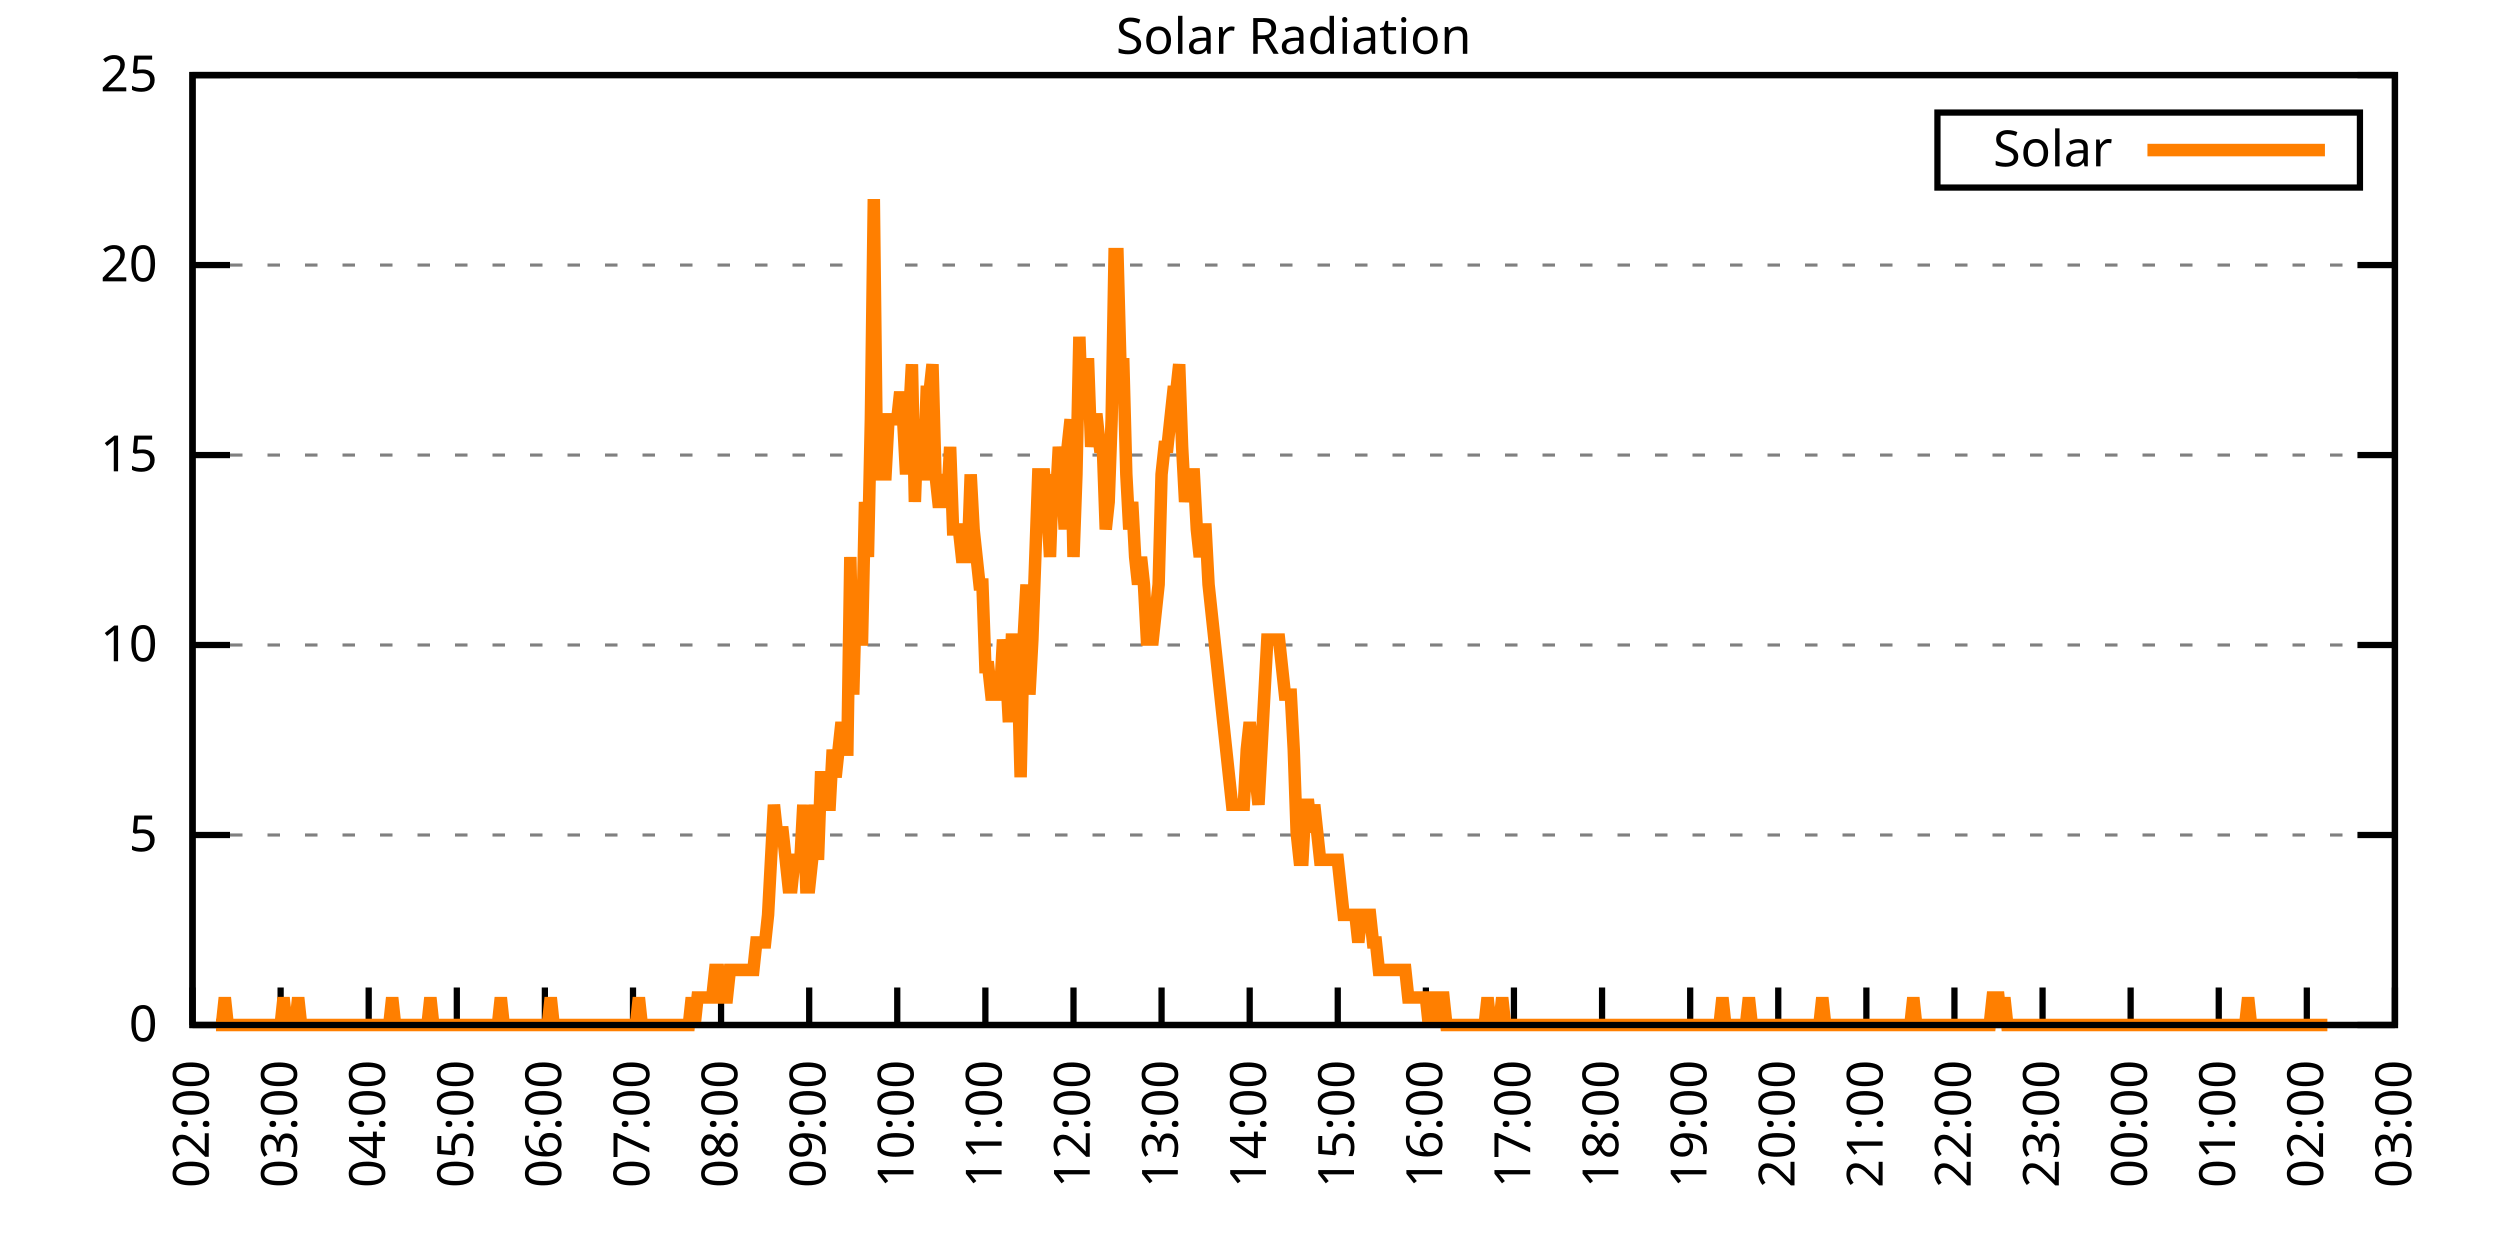
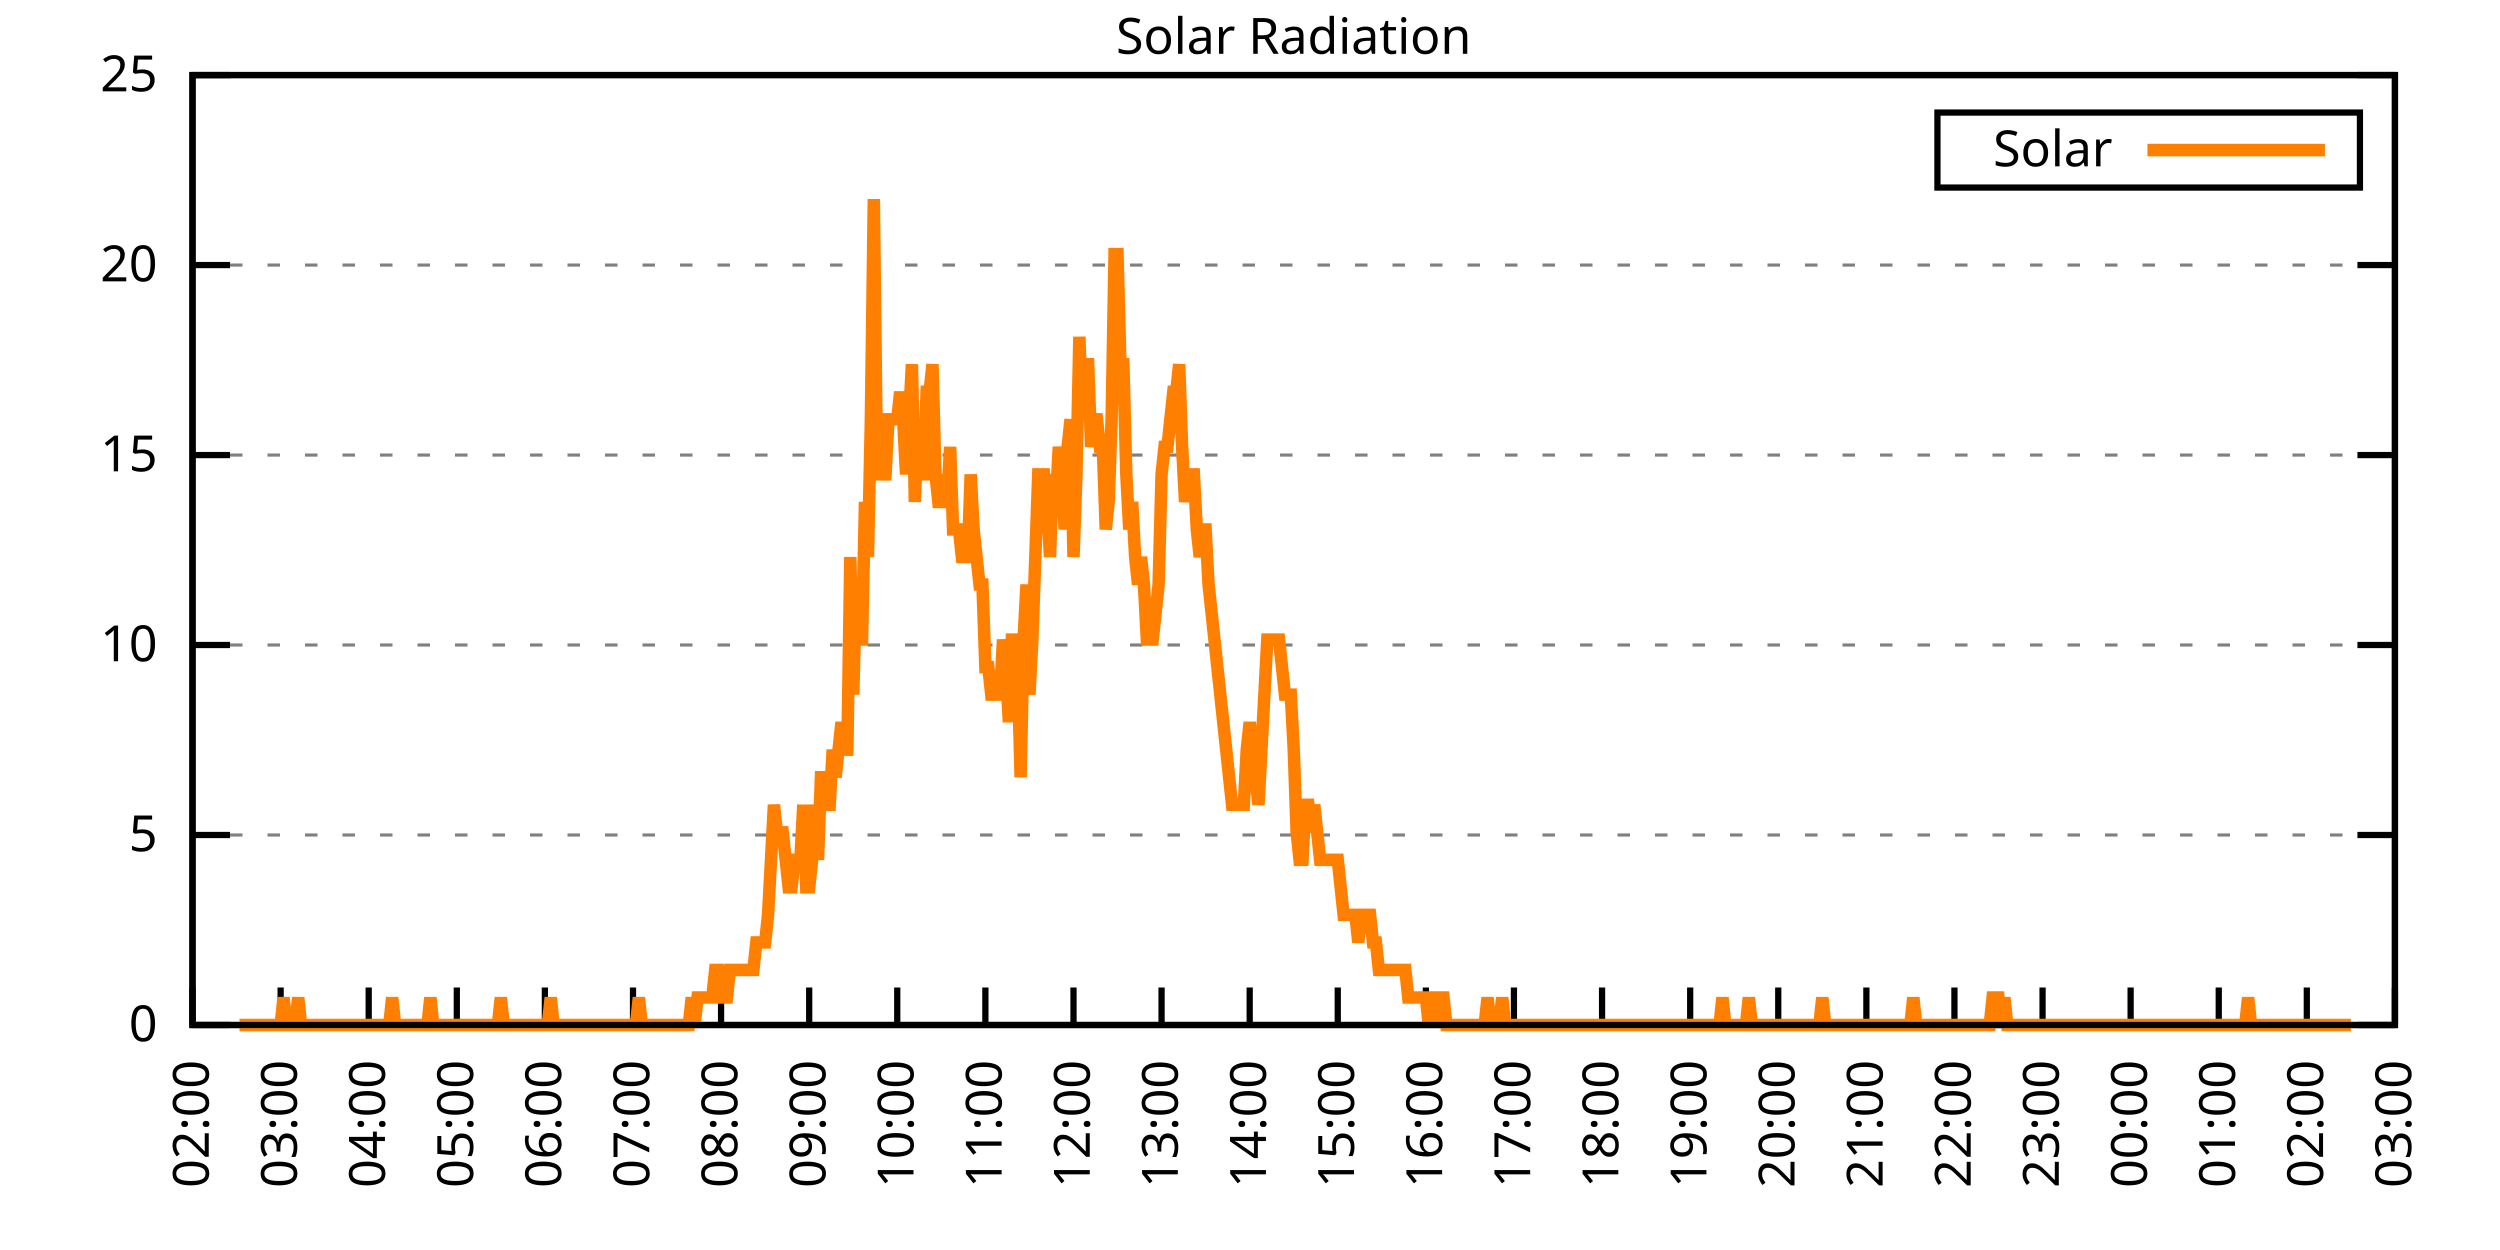
<svg xmlns="http://www.w3.org/2000/svg" xmlns:xlink="http://www.w3.org/1999/xlink" width="400" height="200" viewBox="0 0 400 200">
  <g id="gnuplot_canvas">
    <rect x="0" y="0" width="400" height="200" fill="none" />
    <defs>
      <circle id="gpDot" r="0.5" stroke-width="0.5" stroke="currentColor" />
      <path id="gpPt0" stroke-width="0.333" stroke="currentColor" d="M-1,0 h2 M0,-1 v2" />
      <path id="gpPt1" stroke-width="0.333" stroke="currentColor" d="M-1,-1 L1,1 M1,-1 L-1,1" />
      <path id="gpPt2" stroke-width="0.333" stroke="currentColor" d="M-1,0 L1,0 M0,-1 L0,1 M-1,-1 L1,1 M-1,1 L1,-1" />
      <rect id="gpPt3" stroke-width="0.333" stroke="currentColor" x="-1" y="-1" width="2" height="2" />
      <rect id="gpPt4" stroke-width="0.333" stroke="currentColor" fill="currentColor" x="-1" y="-1" width="2" height="2" />
      <circle id="gpPt5" stroke-width="0.333" stroke="currentColor" cx="0" cy="0" r="1" />
      <use xlink:href="#gpPt5" id="gpPt6" fill="currentColor" stroke="none" />
      <path id="gpPt7" stroke-width="0.333" stroke="currentColor" d="M0,-1.33 L-1.33,0.67 L1.33,0.67 z" />
      <use xlink:href="#gpPt7" id="gpPt8" fill="currentColor" stroke="none" />
      <use xlink:href="#gpPt7" id="gpPt9" stroke="currentColor" transform="rotate(180)" />
      <use xlink:href="#gpPt9" id="gpPt10" fill="currentColor" stroke="none" />
      <use xlink:href="#gpPt3" id="gpPt11" stroke="currentColor" transform="rotate(45)" />
      <use xlink:href="#gpPt11" id="gpPt12" fill="currentColor" stroke="none" />
      <path id="gpPt13" stroke-width="0.333" stroke="currentColor" d="M0,1.330 L1.265,0.411 L0.782,-1.067 L-0.782,-1.076 L-1.265,0.411 z" />
      <use xlink:href="#gpPt13" id="gpPt14" fill="currentColor" stroke="none" />
      <filter id="textbox" filterUnits="objectBoundingBox" x="0" y="0" height="1" width="1">
        <feFlood flood-color="white" flood-opacity="1" result="bgnd" />
        <feComposite in="SourceGraphic" in2="bgnd" operator="atop" />
      </filter>
      <filter id="greybox" filterUnits="objectBoundingBox" x="0" y="0" height="1" width="1">
        <feFlood flood-color="lightgrey" flood-opacity="1" result="grey" />
        <feComposite in="SourceGraphic" in2="grey" operator="atop" />
      </filter>
    </defs>
    <g fill="none" color="white" stroke="currentColor" stroke-width="1.00" stroke-linecap="butt" stroke-linejoin="miter">
</g>
    <g fill="none" color="black" stroke="currentColor" stroke-width="1.00" stroke-linecap="butt" stroke-linejoin="miter">
      <g stroke="none" shape-rendering="crispEdges">
        <polygon fill="rgb(255, 255, 255)" points="30.80,164.00 383.18,164.00 383.18,12.02 30.80,12.02 " />
      </g>
    </g>
    <g fill="none" color="black" stroke="currentColor" stroke-width="1.00" stroke-linecap="butt" stroke-linejoin="miter">
</g>
    <g fill="none" color="black" stroke="black" stroke-width="0.50" stroke-linecap="butt" stroke-linejoin="miter">
</g>
    <g fill="none" color="gray" stroke="currentColor" stroke-width="0.50" stroke-linecap="butt" stroke-linejoin="miter">
      <path stroke="gray" stroke-dasharray="2,4" class="gridline" d="M30.80,164.00 L383.19,164.00  " />
    </g>
    <g fill="none" color="gray" stroke="gray" stroke-width="1.00" stroke-linecap="butt" stroke-linejoin="miter">
</g>
    <g fill="none" color="black" stroke="currentColor" stroke-width="1.00" stroke-linecap="butt" stroke-linejoin="miter">
      <path stroke="black" d="M30.80,164.00 L36.80,164.00 M383.19,164.00 L377.19,164.00  " />
      <g transform="translate(25.20,166.60)" stroke="none" fill="black" font-family="Sans" font-size="8.00" text-anchor="end">
        <text>
          <tspan font-family="Sans"> 0</tspan>
        </text>
      </g>
    </g>
    <g fill="none" color="black" stroke="currentColor" stroke-width="1.00" stroke-linecap="butt" stroke-linejoin="miter">
</g>
    <g fill="none" color="black" stroke="black" stroke-width="0.50" stroke-linecap="butt" stroke-linejoin="miter">
</g>
    <g fill="none" color="gray" stroke="currentColor" stroke-width="0.50" stroke-linecap="butt" stroke-linejoin="miter">
      <path stroke="gray" stroke-dasharray="2,4" class="gridline" d="M30.80,133.60 L383.19,133.60  " />
    </g>
    <g fill="none" color="gray" stroke="gray" stroke-width="1.00" stroke-linecap="butt" stroke-linejoin="miter">
</g>
    <g fill="none" color="black" stroke="currentColor" stroke-width="1.00" stroke-linecap="butt" stroke-linejoin="miter">
      <path stroke="black" d="M30.80,133.60 L36.80,133.60 M383.19,133.60 L377.19,133.60  " />
      <g transform="translate(25.20,136.20)" stroke="none" fill="black" font-family="Sans" font-size="8.00" text-anchor="end">
        <text>
          <tspan font-family="Sans"> 5</tspan>
        </text>
      </g>
    </g>
    <g fill="none" color="black" stroke="currentColor" stroke-width="1.00" stroke-linecap="butt" stroke-linejoin="miter">
</g>
    <g fill="none" color="black" stroke="black" stroke-width="0.50" stroke-linecap="butt" stroke-linejoin="miter">
</g>
    <g fill="none" color="gray" stroke="currentColor" stroke-width="0.50" stroke-linecap="butt" stroke-linejoin="miter">
      <path stroke="gray" stroke-dasharray="2,4" class="gridline" d="M30.80,103.20 L383.19,103.20  " />
    </g>
    <g fill="none" color="gray" stroke="gray" stroke-width="1.00" stroke-linecap="butt" stroke-linejoin="miter">
</g>
    <g fill="none" color="black" stroke="currentColor" stroke-width="1.00" stroke-linecap="butt" stroke-linejoin="miter">
      <path stroke="black" d="M30.80,103.20 L36.80,103.20 M383.19,103.20 L377.19,103.20  " />
      <g transform="translate(25.20,105.80)" stroke="none" fill="black" font-family="Sans" font-size="8.00" text-anchor="end">
        <text>
          <tspan font-family="Sans"> 10</tspan>
        </text>
      </g>
    </g>
    <g fill="none" color="black" stroke="currentColor" stroke-width="1.00" stroke-linecap="butt" stroke-linejoin="miter">
</g>
    <g fill="none" color="black" stroke="black" stroke-width="0.50" stroke-linecap="butt" stroke-linejoin="miter">
</g>
    <g fill="none" color="gray" stroke="currentColor" stroke-width="0.50" stroke-linecap="butt" stroke-linejoin="miter">
      <path stroke="gray" stroke-dasharray="2,4" class="gridline" d="M30.80,72.81 L383.19,72.81  " />
    </g>
    <g fill="none" color="gray" stroke="gray" stroke-width="1.00" stroke-linecap="butt" stroke-linejoin="miter">
</g>
    <g fill="none" color="black" stroke="currentColor" stroke-width="1.00" stroke-linecap="butt" stroke-linejoin="miter">
      <path stroke="black" d="M30.80,72.81 L36.80,72.81 M383.19,72.81 L377.19,72.81  " />
      <g transform="translate(25.20,75.41)" stroke="none" fill="black" font-family="Sans" font-size="8.00" text-anchor="end">
        <text>
          <tspan font-family="Sans"> 15</tspan>
        </text>
      </g>
    </g>
    <g fill="none" color="black" stroke="currentColor" stroke-width="1.00" stroke-linecap="butt" stroke-linejoin="miter">
</g>
    <g fill="none" color="black" stroke="black" stroke-width="0.50" stroke-linecap="butt" stroke-linejoin="miter">
</g>
    <g fill="none" color="gray" stroke="currentColor" stroke-width="0.50" stroke-linecap="butt" stroke-linejoin="miter">
      <path stroke="gray" stroke-dasharray="2,4" class="gridline" d="M30.80,42.41 L383.19,42.41  " />
    </g>
    <g fill="none" color="gray" stroke="gray" stroke-width="1.00" stroke-linecap="butt" stroke-linejoin="miter">
</g>
    <g fill="none" color="black" stroke="currentColor" stroke-width="1.00" stroke-linecap="butt" stroke-linejoin="miter">
      <path stroke="black" d="M30.80,42.41 L36.80,42.41 M383.19,42.41 L377.19,42.41  " />
      <g transform="translate(25.20,45.01)" stroke="none" fill="black" font-family="Sans" font-size="8.00" text-anchor="end">
        <text>
          <tspan font-family="Sans"> 20</tspan>
        </text>
      </g>
    </g>
    <g fill="none" color="black" stroke="currentColor" stroke-width="1.00" stroke-linecap="butt" stroke-linejoin="miter">
</g>
    <g fill="none" color="black" stroke="black" stroke-width="0.50" stroke-linecap="butt" stroke-linejoin="miter">
</g>
    <g fill="none" color="gray" stroke="currentColor" stroke-width="0.50" stroke-linecap="butt" stroke-linejoin="miter">
      <path stroke="gray" stroke-dasharray="2,4" class="gridline" d="M30.80,12.01 L383.19,12.01  " />
    </g>
    <g fill="none" color="gray" stroke="gray" stroke-width="1.00" stroke-linecap="butt" stroke-linejoin="miter">
</g>
    <g fill="none" color="black" stroke="currentColor" stroke-width="1.00" stroke-linecap="butt" stroke-linejoin="miter">
      <path stroke="black" d="M30.80,12.01 L36.80,12.01 M383.19,12.01 L377.19,12.01  " />
      <g transform="translate(25.20,14.61)" stroke="none" fill="black" font-family="Sans" font-size="8.00" text-anchor="end">
        <text>
          <tspan font-family="Sans"> 25</tspan>
        </text>
      </g>
    </g>
    <g fill="none" color="black" stroke="currentColor" stroke-width="1.00" stroke-linecap="butt" stroke-linejoin="miter">
      <path stroke="black" d="M30.80,164.00 L30.80,158.00  " />
      <g transform="translate(33.40,169.60) rotate(270.00)" stroke="none" fill="black" font-family="Sans" font-size="8.00" text-anchor="end">
        <text>
          <tspan font-family="Sans">02:00</tspan>
        </text>
      </g>
    </g>
    <g fill="none" color="black" stroke="currentColor" stroke-width="1.00" stroke-linecap="butt" stroke-linejoin="miter">
      <path stroke="black" d="M44.90,164.00 L44.90,158.00  " />
      <g transform="translate(47.50,169.60) rotate(270.00)" stroke="none" fill="black" font-family="Sans" font-size="8.00" text-anchor="end">
        <text>
          <tspan font-family="Sans">03:00</tspan>
        </text>
      </g>
    </g>
    <g fill="none" color="black" stroke="currentColor" stroke-width="1.00" stroke-linecap="butt" stroke-linejoin="miter">
      <path stroke="black" d="M58.99,164.00 L58.99,158.00  " />
      <g transform="translate(61.59,169.60) rotate(270.00)" stroke="none" fill="black" font-family="Sans" font-size="8.00" text-anchor="end">
        <text>
          <tspan font-family="Sans">04:00</tspan>
        </text>
      </g>
    </g>
    <g fill="none" color="black" stroke="currentColor" stroke-width="1.00" stroke-linecap="butt" stroke-linejoin="miter">
      <path stroke="black" d="M73.09,164.00 L73.09,158.00  " />
      <g transform="translate(75.69,169.60) rotate(270.00)" stroke="none" fill="black" font-family="Sans" font-size="8.00" text-anchor="end">
        <text>
          <tspan font-family="Sans">05:00</tspan>
        </text>
      </g>
    </g>
    <g fill="none" color="black" stroke="currentColor" stroke-width="1.00" stroke-linecap="butt" stroke-linejoin="miter">
      <path stroke="black" d="M87.18,164.00 L87.18,158.00  " />
      <g transform="translate(89.78,169.60) rotate(270.00)" stroke="none" fill="black" font-family="Sans" font-size="8.00" text-anchor="end">
        <text>
          <tspan font-family="Sans">06:00</tspan>
        </text>
      </g>
    </g>
    <g fill="none" color="black" stroke="currentColor" stroke-width="1.00" stroke-linecap="butt" stroke-linejoin="miter">
      <path stroke="black" d="M101.28,164.00 L101.28,158.00  " />
      <g transform="translate(103.88,169.60) rotate(270.00)" stroke="none" fill="black" font-family="Sans" font-size="8.00" text-anchor="end">
        <text>
          <tspan font-family="Sans">07:00</tspan>
        </text>
      </g>
    </g>
    <g fill="none" color="black" stroke="currentColor" stroke-width="1.00" stroke-linecap="butt" stroke-linejoin="miter">
      <path stroke="black" d="M115.37,164.00 L115.37,158.00  " />
      <g transform="translate(117.97,169.60) rotate(270.00)" stroke="none" fill="black" font-family="Sans" font-size="8.00" text-anchor="end">
        <text>
          <tspan font-family="Sans">08:00</tspan>
        </text>
      </g>
    </g>
    <g fill="none" color="black" stroke="currentColor" stroke-width="1.00" stroke-linecap="butt" stroke-linejoin="miter">
      <path stroke="black" d="M129.47,164.00 L129.47,158.00  " />
      <g transform="translate(132.07,169.60) rotate(270.00)" stroke="none" fill="black" font-family="Sans" font-size="8.00" text-anchor="end">
        <text>
          <tspan font-family="Sans">09:00</tspan>
        </text>
      </g>
    </g>
    <g fill="none" color="black" stroke="currentColor" stroke-width="1.00" stroke-linecap="butt" stroke-linejoin="miter">
      <path stroke="black" d="M143.56,164.00 L143.56,158.00  " />
      <g transform="translate(146.16,169.60) rotate(270.00)" stroke="none" fill="black" font-family="Sans" font-size="8.00" text-anchor="end">
        <text>
          <tspan font-family="Sans">10:00</tspan>
        </text>
      </g>
    </g>
    <g fill="none" color="black" stroke="currentColor" stroke-width="1.00" stroke-linecap="butt" stroke-linejoin="miter">
      <path stroke="black" d="M157.66,164.00 L157.66,158.00  " />
      <g transform="translate(160.26,169.60) rotate(270.00)" stroke="none" fill="black" font-family="Sans" font-size="8.00" text-anchor="end">
        <text>
          <tspan font-family="Sans">11:00</tspan>
        </text>
      </g>
    </g>
    <g fill="none" color="black" stroke="currentColor" stroke-width="1.00" stroke-linecap="butt" stroke-linejoin="miter">
      <path stroke="black" d="M171.76,164.00 L171.76,158.00  " />
      <g transform="translate(174.36,169.60) rotate(270.00)" stroke="none" fill="black" font-family="Sans" font-size="8.00" text-anchor="end">
        <text>
          <tspan font-family="Sans">12:00</tspan>
        </text>
      </g>
    </g>
    <g fill="none" color="black" stroke="currentColor" stroke-width="1.00" stroke-linecap="butt" stroke-linejoin="miter">
      <path stroke="black" d="M185.85,164.00 L185.85,158.00  " />
      <g transform="translate(188.45,169.60) rotate(270.00)" stroke="none" fill="black" font-family="Sans" font-size="8.00" text-anchor="end">
        <text>
          <tspan font-family="Sans">13:00</tspan>
        </text>
      </g>
    </g>
    <g fill="none" color="black" stroke="currentColor" stroke-width="1.00" stroke-linecap="butt" stroke-linejoin="miter">
      <path stroke="black" d="M199.95,164.00 L199.95,158.00  " />
      <g transform="translate(202.55,169.60) rotate(270.00)" stroke="none" fill="black" font-family="Sans" font-size="8.00" text-anchor="end">
        <text>
          <tspan font-family="Sans">14:00</tspan>
        </text>
      </g>
    </g>
    <g fill="none" color="black" stroke="currentColor" stroke-width="1.00" stroke-linecap="butt" stroke-linejoin="miter">
      <path stroke="black" d="M214.04,164.00 L214.04,158.00  " />
      <g transform="translate(216.64,169.60) rotate(270.00)" stroke="none" fill="black" font-family="Sans" font-size="8.00" text-anchor="end">
        <text>
          <tspan font-family="Sans">15:00</tspan>
        </text>
      </g>
    </g>
    <g fill="none" color="black" stroke="currentColor" stroke-width="1.00" stroke-linecap="butt" stroke-linejoin="miter">
      <path stroke="black" d="M228.14,164.00 L228.14,158.00  " />
      <g transform="translate(230.74,169.60) rotate(270.00)" stroke="none" fill="black" font-family="Sans" font-size="8.00" text-anchor="end">
        <text>
          <tspan font-family="Sans">16:00</tspan>
        </text>
      </g>
    </g>
    <g fill="none" color="black" stroke="currentColor" stroke-width="1.00" stroke-linecap="butt" stroke-linejoin="miter">
      <path stroke="black" d="M242.23,164.00 L242.23,158.00  " />
      <g transform="translate(244.83,169.60) rotate(270.00)" stroke="none" fill="black" font-family="Sans" font-size="8.00" text-anchor="end">
        <text>
          <tspan font-family="Sans">17:00</tspan>
        </text>
      </g>
    </g>
    <g fill="none" color="black" stroke="currentColor" stroke-width="1.00" stroke-linecap="butt" stroke-linejoin="miter">
      <path stroke="black" d="M256.33,164.00 L256.33,158.00  " />
      <g transform="translate(258.93,169.60) rotate(270.00)" stroke="none" fill="black" font-family="Sans" font-size="8.00" text-anchor="end">
        <text>
          <tspan font-family="Sans">18:00</tspan>
        </text>
      </g>
    </g>
    <g fill="none" color="black" stroke="currentColor" stroke-width="1.00" stroke-linecap="butt" stroke-linejoin="miter">
      <path stroke="black" d="M270.43,164.00 L270.43,158.00  " />
      <g transform="translate(273.03,169.60) rotate(270.00)" stroke="none" fill="black" font-family="Sans" font-size="8.00" text-anchor="end">
        <text>
          <tspan font-family="Sans">19:00</tspan>
        </text>
      </g>
    </g>
    <g fill="none" color="black" stroke="currentColor" stroke-width="1.00" stroke-linecap="butt" stroke-linejoin="miter">
      <path stroke="black" d="M284.52,164.00 L284.52,158.00  " />
      <g transform="translate(287.12,169.60) rotate(270.00)" stroke="none" fill="black" font-family="Sans" font-size="8.00" text-anchor="end">
        <text>
          <tspan font-family="Sans">20:00</tspan>
        </text>
      </g>
    </g>
    <g fill="none" color="black" stroke="currentColor" stroke-width="1.00" stroke-linecap="butt" stroke-linejoin="miter">
      <path stroke="black" d="M298.62,164.00 L298.62,158.00  " />
      <g transform="translate(301.22,169.60) rotate(270.00)" stroke="none" fill="black" font-family="Sans" font-size="8.00" text-anchor="end">
        <text>
          <tspan font-family="Sans">21:00</tspan>
        </text>
      </g>
    </g>
    <g fill="none" color="black" stroke="currentColor" stroke-width="1.00" stroke-linecap="butt" stroke-linejoin="miter">
      <path stroke="black" d="M312.71,164.00 L312.71,158.00  " />
      <g transform="translate(315.31,169.60) rotate(270.00)" stroke="none" fill="black" font-family="Sans" font-size="8.00" text-anchor="end">
        <text>
          <tspan font-family="Sans">22:00</tspan>
        </text>
      </g>
    </g>
    <g fill="none" color="black" stroke="currentColor" stroke-width="1.00" stroke-linecap="butt" stroke-linejoin="miter">
      <path stroke="black" d="M326.81,164.00 L326.81,158.00  " />
      <g transform="translate(329.41,169.60) rotate(270.00)" stroke="none" fill="black" font-family="Sans" font-size="8.00" text-anchor="end">
        <text>
          <tspan font-family="Sans">23:00</tspan>
        </text>
      </g>
    </g>
    <g fill="none" color="black" stroke="currentColor" stroke-width="1.00" stroke-linecap="butt" stroke-linejoin="miter">
      <path stroke="black" d="M340.90,164.00 L340.90,158.00  " />
      <g transform="translate(343.50,169.60) rotate(270.00)" stroke="none" fill="black" font-family="Sans" font-size="8.00" text-anchor="end">
        <text>
          <tspan font-family="Sans">00:00</tspan>
        </text>
      </g>
    </g>
    <g fill="none" color="black" stroke="currentColor" stroke-width="1.00" stroke-linecap="butt" stroke-linejoin="miter">
      <path stroke="black" d="M355.00,164.00 L355.00,158.00  " />
      <g transform="translate(357.60,169.60) rotate(270.00)" stroke="none" fill="black" font-family="Sans" font-size="8.00" text-anchor="end">
        <text>
          <tspan font-family="Sans">01:00</tspan>
        </text>
      </g>
    </g>
    <g fill="none" color="black" stroke="currentColor" stroke-width="1.00" stroke-linecap="butt" stroke-linejoin="miter">
      <path stroke="black" d="M369.09,164.00 L369.09,158.00  " />
      <g transform="translate(371.69,169.60) rotate(270.00)" stroke="none" fill="black" font-family="Sans" font-size="8.00" text-anchor="end">
        <text>
          <tspan font-family="Sans">02:00</tspan>
        </text>
      </g>
    </g>
    <g fill="none" color="black" stroke="currentColor" stroke-width="1.00" stroke-linecap="butt" stroke-linejoin="miter">
      <path stroke="black" d="M383.19,164.00 L383.19,158.00  " />
      <g transform="translate(385.79,169.60) rotate(270.00)" stroke="none" fill="black" font-family="Sans" font-size="8.00" text-anchor="end">
        <text>
          <tspan font-family="Sans">03:00</tspan>
        </text>
      </g>
    </g>
    <g fill="none" color="black" stroke="currentColor" stroke-width="1.00" stroke-linecap="butt" stroke-linejoin="miter">
</g>
    <g fill="none" color="black" stroke="currentColor" stroke-width="1.00" stroke-linecap="butt" stroke-linejoin="miter">
      <path stroke="black" d="M30.80,12.01 L30.80,164.00 L383.19,164.00 L383.19,12.01 L30.80,12.01 Z  " />
    </g>
    <g fill="none" color="black" stroke="currentColor" stroke-width="1.00" stroke-linecap="butt" stroke-linejoin="miter">
</g>
    <g fill="none" color="black" stroke="currentColor" stroke-width="1.00" stroke-linecap="butt" stroke-linejoin="miter">
      <path stroke="black" d="M309.99,30.01 L309.99,18.01 L377.59,18.01 L377.59,30.01 L309.99,30.01 Z  " />
    </g>
    <g id="Solar_Radiation_plot_1">
      <g fill="none" color="white" stroke="black" stroke-width="2.00" stroke-linecap="butt" stroke-linejoin="miter">
</g>
      <g fill="none" color="black" stroke="currentColor" stroke-width="2.00" stroke-linecap="butt" stroke-linejoin="miter">
        <g transform="translate(337.99,26.61)" stroke="none" fill="black" font-family="Sans" font-size="8.00" text-anchor="end">
          <text>
            <tspan font-family="Sans">Solar</tspan>
          </text>
        </g>
      </g>
      <g fill="none" color="black" stroke="currentColor" stroke-width="2.00" stroke-linecap="butt" stroke-linejoin="miter">
-         <path stroke="rgb(255, 127,   0)" d="M343.59,24.01 L371.99,24.01 M34.56,164.00 L35.03,164.00 L35.50,164.00 L35.97,159.60 L36.44,164.00 L36.91,164.00   L37.38,164.00 L37.85,164.00 L38.32,164.00 L38.79,164.00 L39.26,164.00 L39.73,164.00 L40.20,164.00 L40.67,164.00   L41.14,164.00 L41.61,164.00 L42.08,164.00 L42.55,164.00 L43.02,164.00 L43.49,164.00 L43.96,164.00 L44.43,164.00   L44.90,164.00 L45.37,159.60 L45.84,164.00 L46.31,164.00 L46.78,164.00 L47.24,164.00 L47.71,159.60 L48.18,164.00   L48.65,164.00 L49.12,164.00 L49.59,164.00 L50.06,164.00 L50.53,164.00 L51.00,164.00 L51.47,164.00 L51.94,164.00   L52.41,164.00 L52.88,164.00 L53.35,164.00 L53.82,164.00 L54.29,164.00 L54.76,164.00 L55.23,164.00 L55.70,164.00   L56.17,164.00 L56.64,164.00 L57.11,164.00 L57.58,164.00 L58.05,164.00 L58.52,164.00 L58.99,164.00 L59.46,164.00   L59.93,164.00 L60.40,164.00 L60.87,164.00 L61.34,164.00 L61.81,164.00 L62.28,164.00 L62.75,159.60 L63.22,164.00   L63.69,164.00 L64.16,164.00 L64.63,164.00 L65.10,164.00 L65.57,164.00 L66.04,164.00 L66.51,164.00 L66.98,164.00   L67.45,164.00 L67.92,164.00 L68.39,164.00 L68.86,159.60 L69.33,164.00 L69.80,164.00 L70.27,164.00 L70.74,164.00   L71.21,164.00 L71.68,164.00 L72.15,164.00 L72.62,164.00 L73.09,164.00 L73.56,164.00 L74.03,164.00 L74.50,164.00   L74.97,164.00 L75.44,164.00 L75.91,164.00 L76.38,164.00 L76.85,164.00 L77.32,164.00 L77.79,164.00 L78.26,164.00   L78.73,164.00 L79.19,164.00 L79.66,164.00 L80.13,159.60 L80.60,164.00 L81.07,164.00 L81.54,164.00 L82.01,164.00   L82.48,164.00 L82.95,164.00 L83.42,164.00 L83.89,164.00 L84.36,164.00 L84.83,164.00 L85.30,164.00 L85.77,164.00   L86.24,164.00 L86.71,164.00 L87.18,164.00 L87.65,164.00 L88.12,159.60 L88.59,164.00 L89.06,164.00 L89.53,164.00   L90.00,164.00 L90.47,164.00 L90.94,164.00 L91.41,164.00 L91.88,164.00 L92.35,164.00 L92.82,164.00 L93.29,164.00   L93.76,164.00 L94.23,164.00 L94.70,164.00 L95.17,164.00 L95.64,164.00 L96.11,164.00 L96.58,164.00 L97.05,164.00   L97.52,164.00 L97.99,164.00 L98.46,164.00 L98.93,164.00 L99.40,164.00 L99.87,164.00 L100.34,164.00 L100.81,164.00   L101.28,164.00 L101.75,164.00 L102.22,159.60 L102.69,164.00 L103.16,164.00 L103.63,164.00 L104.10,164.00 L104.57,164.00   L105.04,164.00 L105.51,164.00 L105.98,164.00 L106.45,164.00 L106.92,164.00 L107.39,164.00 L107.86,164.00 L108.33,164.00   L108.80,164.00 L109.27,164.00 L109.74,164.00 L110.21,164.00 L110.68,159.60 L111.14,164.00 L111.61,159.60 L112.08,159.60   L112.55,159.60 L113.02,159.60 L113.49,159.60 L113.96,159.60 L114.43,155.19 L114.90,155.19 L115.37,159.60 L115.84,159.60   L116.31,159.60 L116.78,155.19 L117.25,155.19 L117.72,155.19 L118.19,155.19 L118.66,155.19 L119.13,155.19 L119.60,155.19   L120.07,155.19 L120.54,155.19 L121.01,150.79 L121.48,150.79 L121.95,150.79 L122.42,150.79 L122.89,146.38 L123.36,137.57   L123.83,128.76 L124.30,133.17 L124.77,133.17 L125.24,133.17 L125.71,137.57 L126.18,141.98 L126.65,141.98 L127.12,137.57   L127.59,137.57 L128.06,137.57 L128.53,128.76 L129.00,141.98 L129.47,141.98 L129.94,137.57 L130.41,128.76 L130.88,137.57   L131.35,124.36 L131.82,124.36 L132.29,128.76 L132.76,128.76 L133.23,119.95 L133.70,124.36 L134.17,119.95 L134.64,115.55   L135.11,119.95 L135.58,119.95 L136.05,89.12 L136.52,111.14 L136.99,93.52 L137.46,102.33 L137.93,102.33 L138.40,80.31   L138.87,89.12 L139.34,67.09 L139.81,31.85 L140.28,71.50 L140.75,75.90 L141.22,75.90 L141.69,75.90 L142.16,67.09   L142.63,67.09 L143.09,67.09 L143.56,67.09 L144.03,62.69 L144.50,67.09 L144.97,75.90 L145.44,67.09 L145.91,58.28   L146.38,80.31 L146.85,67.09 L147.32,75.90 L147.79,75.90 L148.26,62.69 L148.73,62.69 L149.20,58.28 L149.67,75.90   L150.14,80.31 L150.61,80.31 L151.08,75.90 L151.55,80.31 L152.02,71.50 L152.49,84.71 L152.96,84.71 L153.43,84.71   L153.90,89.12 L154.37,89.12 L154.84,89.12 L155.31,75.90 L155.78,84.71 L156.25,89.12 L156.72,93.52 L157.19,93.52   L157.66,106.74 L158.13,106.74 L158.60,111.14 L159.07,111.14 L159.54,111.14 L160.01,111.14 L160.48,102.33 L160.95,106.74   L161.42,115.55 L161.89,102.33 L162.36,102.33 L162.83,106.74 L163.30,124.36 L163.77,102.33 L164.24,93.52 L164.71,111.14   L165.18,102.33 L165.65,89.12 L166.12,75.90 L166.59,75.90 L167.06,75.90 L167.53,80.31 L168.00,89.12 L168.47,75.90   L168.94,80.31 L169.41,71.50 L169.88,75.90 L170.35,84.71 L170.82,71.50 L171.29,67.09 L171.76,89.12 L172.23,75.90   L172.70,53.88 L173.17,67.09 L173.64,58.28 L174.11,58.28 L174.58,71.50 L175.04,67.09 L175.51,67.09 L175.98,71.50   L176.45,71.50 L176.92,84.71 L177.39,80.31 L177.86,67.09 L178.33,40.66 L178.80,40.66 L179.27,58.28 L179.74,58.28   L180.21,75.90 L180.68,84.71 L181.15,80.31 L181.62,89.12 L182.09,93.52 L182.56,89.12 L183.03,93.52 L183.50,102.33   L183.97,102.33 L184.44,102.33 L184.91,97.93 L185.38,93.52 L185.85,75.90 L186.32,71.50 L186.79,71.50 L187.26,67.09   L187.73,62.69 L188.20,62.69 L188.67,58.28 L189.14,71.50 L189.61,80.31 L190.08,75.90 L190.55,75.90 L191.02,75.90   L191.49,84.71 L191.96,89.12 L192.43,84.71 L192.90,84.71 L193.37,93.52 L193.84,97.93 L194.31,102.33 L194.78,106.74   L195.25,111.14 L195.72,115.55 L196.19,119.95 L196.66,124.36 L197.13,128.76 L197.60,128.76 L198.07,128.76 L198.54,128.76   L199.01,128.76 L199.48,119.95 L199.95,115.55 L200.42,119.95 L200.89,124.36 L201.36,128.76 L201.83,119.95 L202.30,111.14   L202.77,102.33 L203.24,102.33 L203.71,102.33 L204.18,102.33 L204.65,102.33 L205.12,106.74 L205.59,111.14 L206.06,111.14   L206.53,111.14 L207.00,119.95 L207.46,133.17 L207.93,137.57 L208.40,137.57 L208.87,128.76 L209.34,128.76 L209.81,133.17   L210.28,128.76 L210.75,133.17 L211.22,137.57 L211.69,137.57 L212.16,137.57 L212.63,137.57 L213.10,137.57 L213.57,137.57   L214.04,137.57 L214.51,141.98 L214.98,146.38 L215.45,146.38 L215.92,146.38 L216.39,146.38 L216.86,146.38 L217.33,150.79   L217.80,146.38 L218.27,146.38 L218.74,146.38 L219.21,146.38 L219.68,150.79 L220.15,150.79 L220.62,155.19 L221.09,155.19   L221.56,155.19 L222.03,155.19 L222.50,155.19 L222.97,155.19 L223.44,155.19 L223.91,155.19 L224.38,155.19 L224.85,155.19   L225.32,159.60 L225.79,159.60 L226.26,159.60 L226.73,159.60 L227.20,159.60 L227.67,159.60 L228.14,159.60 L228.61,164.00   L229.08,159.60 L229.55,159.60 L230.02,164.00 L230.49,159.60 L230.96,159.60 L231.43,164.00 L231.90,164.00 L232.37,164.00   L232.84,164.00 L233.31,164.00 L233.78,164.00 L234.25,164.00 L234.72,164.00 L235.19,164.00 L235.66,164.00 L236.13,164.00   L236.60,164.00 L237.07,164.00 L237.54,164.00 L238.01,159.60 L238.48,164.00 L238.95,164.00 L239.41,164.00 L239.88,164.00   L240.35,159.60 L240.82,164.00 L241.29,164.00 L241.76,164.00 L242.23,164.00 L242.70,164.00 L243.17,164.00 L243.64,164.00   L244.11,164.00 L244.58,164.00 L245.05,164.00 L245.52,164.00 L245.99,164.00 L246.46,164.00 L246.93,164.00 L247.40,164.00   L247.87,164.00 L248.34,164.00 L248.81,164.00 L249.28,164.00 L249.75,164.00 L250.22,164.00 L250.69,164.00 L251.16,164.00   L251.63,164.00 L252.10,164.00 L252.57,164.00 L253.04,164.00 L253.51,164.00 L253.98,164.00 L254.45,164.00 L254.92,164.00   L255.39,164.00 L255.86,164.00 L256.33,164.00 L256.80,164.00 L257.27,164.00 L257.74,164.00 L258.21,164.00 L258.68,164.00   L259.15,164.00 L259.62,164.00 L260.09,164.00 L260.56,164.00 L261.03,164.00 L261.50,164.00 L261.97,164.00 L262.44,164.00   L262.91,164.00 L263.38,164.00 L263.85,164.00 L264.32,164.00 L264.79,164.00 L265.26,164.00 L265.73,164.00 L266.20,164.00   L266.67,164.00 L267.14,164.00 L267.61,164.00 L268.08,164.00 L268.55,164.00 L269.02,164.00 L269.49,164.00 L269.96,164.00   L270.43,164.00 L270.90,164.00 L271.36,164.00 L271.83,164.00 L272.30,164.00 L272.77,164.00 L273.24,164.00 L273.71,164.00   L274.18,164.00 L274.65,164.00 L275.12,164.00 L275.59,159.60 L276.06,164.00 L276.53,164.00 L277.00,164.00 L277.47,164.00   L277.94,164.00 L278.41,164.00 L278.88,164.00 L279.35,164.00 L279.82,159.60 L280.29,164.00 L280.76,164.00 L281.23,164.00   L281.70,164.00 L282.17,164.00 L282.64,164.00 L283.11,164.00 L283.58,164.00 L284.05,164.00 L284.52,164.00 L284.99,164.00   L285.46,164.00 L285.93,164.00 L286.40,164.00 L286.87,164.00 L287.34,164.00 L287.81,164.00 L288.28,164.00 L288.75,164.00   L289.22,164.00 L289.69,164.00 L290.16,164.00 L290.63,164.00 L291.10,164.00 L291.57,159.60 L292.04,164.00 L292.51,164.00   L292.98,164.00 L293.45,164.00 L293.92,164.00 L294.39,164.00 L294.86,164.00 L295.33,164.00 L295.80,164.00 L296.27,164.00   L296.74,164.00 L297.21,164.00 L297.68,164.00 L298.15,164.00 L298.62,164.00 L299.09,164.00 L299.56,164.00 L300.03,164.00   L300.50,164.00 L300.97,164.00 L301.44,164.00 L301.91,164.00 L302.38,164.00 L302.85,164.00 L303.31,164.00 L303.78,164.00   L304.25,164.00 L304.72,164.00 L305.19,164.00 L305.66,164.00 L306.13,159.60 L306.60,164.00 L307.07,164.00 L307.54,164.00   L308.01,164.00 L308.48,164.00 L308.95,164.00 L309.42,164.00 L309.89,164.00 L310.36,164.00 L310.83,164.00 L311.30,164.00   L311.77,164.00 L312.24,164.00 L312.71,164.00 L313.18,164.00 L313.65,164.00 L314.12,164.00 L314.59,164.00 L315.06,164.00   L315.53,164.00 L316.00,164.00 L316.47,164.00 L316.94,164.00 L317.41,164.00 L317.88,164.00 L318.35,164.00 L318.82,159.60   L319.29,159.60 L319.76,159.60 L320.23,164.00 L320.70,159.60 L321.17,164.00 L321.64,164.00 L322.11,164.00 L322.58,164.00   L323.05,164.00 L323.52,164.00 L323.99,164.00 L324.46,164.00 L324.93,164.00 L325.40,164.00 L325.87,164.00 L326.34,164.00   L326.81,164.00 L327.28,164.00 L327.75,164.00 L328.22,164.00 L328.69,164.00 L329.16,164.00 L329.63,164.00 L330.10,164.00   L330.57,164.00 L331.04,164.00 L331.51,164.00 L331.98,164.00 L332.45,164.00 L332.92,164.00 L333.39,164.00 L333.86,164.00   L334.33,164.00 L334.80,164.00 L335.26,164.00 L335.73,164.00 L336.20,164.00 L336.67,164.00 L337.14,164.00 L337.61,164.00   L338.08,164.00 L338.55,164.00 L339.02,164.00 L339.49,164.00 L339.96,164.00 L340.43,164.00 L340.90,164.00 L341.37,164.00   L341.84,164.00 L342.31,164.00 L342.78,164.00 L343.25,164.00 L343.72,164.00 L344.19,164.00 L344.66,164.00 L345.13,164.00   L345.60,164.00 L346.07,164.00 L346.54,164.00 L347.01,164.00 L347.48,164.00 L347.95,164.00 L348.42,164.00 L348.89,164.00   L349.36,164.00 L349.83,164.00 L350.30,164.00 L350.77,164.00 L351.24,164.00 L351.71,164.00 L352.18,164.00 L352.65,164.00   L353.12,164.00 L353.59,164.00 L354.06,164.00 L354.53,164.00 L355.00,164.00 L355.47,164.00 L355.94,164.00 L356.41,164.00   L356.88,164.00 L357.35,164.00 L357.82,164.00 L358.29,164.00 L358.76,164.00 L359.23,164.00 L359.70,159.60 L360.17,164.00   L360.64,164.00 L361.11,164.00 L361.58,164.00 L362.05,164.00 L362.52,164.00 L362.99,164.00 L363.46,164.00 L363.93,164.00   L364.40,164.00 L364.87,164.00 L365.34,164.00 L365.81,164.00 L366.28,164.00 L366.75,164.00 L367.21,164.00 L367.68,164.00   L368.15,164.00 L368.62,164.00 L369.09,164.00 L369.56,164.00 L370.03,164.00 L370.50,164.00 L370.97,164.00 L371.44,164.00   L371.91,164.00 L372.38,164.00  " />
+         <path stroke="rgb(255, 127,   0)" d="M343.59,24.01 L371.99,24.01 M38.32,164.00 L38.79,164.00 L39.26,164.00 L39.73,164.00 L40.20,164.00 L40.67,164.00   L41.14,164.00 L41.61,164.00 L42.08,164.00 L42.55,164.00 L43.02,164.00 L43.49,164.00 L43.96,164.00 L44.43,164.00   L44.90,164.00 L45.37,159.60 L45.84,164.00 L46.31,164.00 L46.78,164.00 L47.24,164.00 L47.71,159.60 L48.18,164.00   L48.65,164.00 L49.12,164.00 L49.59,164.00 L50.06,164.00 L50.53,164.00 L51.00,164.00 L51.47,164.00 L51.94,164.00   L52.41,164.00 L52.88,164.00 L53.35,164.00 L53.82,164.00 L54.29,164.00 L54.76,164.00 L55.23,164.00 L55.70,164.00   L56.17,164.00 L56.64,164.00 L57.11,164.00 L57.58,164.00 L58.05,164.00 L58.52,164.00 L58.99,164.00 L59.46,164.00   L59.93,164.00 L60.40,164.00 L60.87,164.00 L61.34,164.00 L61.81,164.00 L62.28,164.00 L62.75,159.60 L63.22,164.00   L63.69,164.00 L64.16,164.00 L64.63,164.00 L65.10,164.00 L65.57,164.00 L66.04,164.00 L66.51,164.00 L66.98,164.00   L67.45,164.00 L67.92,164.00 L68.39,164.00 L68.86,159.60 L69.33,164.00 L69.80,164.00 L70.27,164.00 L70.74,164.00   L71.21,164.00 L71.68,164.00 L72.15,164.00 L72.62,164.00 L73.09,164.00 L73.56,164.00 L74.03,164.00 L74.50,164.00   L74.97,164.00 L75.44,164.00 L75.91,164.00 L76.38,164.00 L76.85,164.00 L77.32,164.00 L77.79,164.00 L78.26,164.00   L78.73,164.00 L79.19,164.00 L79.66,164.00 L80.13,159.60 L80.60,164.00 L81.07,164.00 L81.54,164.00 L82.01,164.00   L82.48,164.00 L82.95,164.00 L83.42,164.00 L83.89,164.00 L84.36,164.00 L84.83,164.00 L85.30,164.00 L85.77,164.00   L86.24,164.00 L86.71,164.00 L87.18,164.00 L87.65,164.00 L88.12,159.60 L88.59,164.00 L89.06,164.00 L89.53,164.00   L90.00,164.00 L90.47,164.00 L90.94,164.00 L91.41,164.00 L91.88,164.00 L92.35,164.00 L92.82,164.00 L93.29,164.00   L93.76,164.00 L94.23,164.00 L94.70,164.00 L95.17,164.00 L95.64,164.00 L96.11,164.00 L96.58,164.00 L97.05,164.00   L97.52,164.00 L97.99,164.00 L98.46,164.00 L98.93,164.00 L99.40,164.00 L99.87,164.00 L100.34,164.00 L100.81,164.00   L101.28,164.00 L101.75,164.00 L102.22,159.60 L102.69,164.00 L103.16,164.00 L103.63,164.00 L104.10,164.00 L104.57,164.00   L105.04,164.00 L105.51,164.00 L105.98,164.00 L106.45,164.00 L106.92,164.00 L107.39,164.00 L107.86,164.00 L108.33,164.00   L108.80,164.00 L109.27,164.00 L109.74,164.00 L110.21,164.00 L110.68,159.60 L111.14,164.00 L111.61,159.60 L112.08,159.60   L112.55,159.60 L113.02,159.60 L113.49,159.60 L113.96,159.60 L114.43,155.19 L114.90,155.19 L115.37,159.60 L115.84,159.60   L116.31,159.60 L116.78,155.19 L117.25,155.19 L117.72,155.19 L118.19,155.19 L118.66,155.19 L119.13,155.19 L119.60,155.19   L120.07,155.19 L120.54,155.19 L121.01,150.79 L121.48,150.79 L121.95,150.79 L122.42,150.79 L122.89,146.38 L123.36,137.57   L123.83,128.76 L124.30,133.17 L124.77,133.17 L125.24,133.17 L125.71,137.57 L126.18,141.98 L126.65,141.98 L127.12,137.57   L127.59,137.57 L128.06,137.57 L128.53,128.76 L129.00,141.98 L129.47,141.98 L129.94,137.57 L130.41,128.76 L130.88,137.57   L131.35,124.36 L131.82,124.36 L132.29,128.76 L132.76,128.76 L133.23,119.95 L133.70,124.36 L134.17,119.95 L134.64,115.55   L135.11,119.95 L135.58,119.95 L136.05,89.12 L136.52,111.14 L136.99,93.52 L137.46,102.33 L137.93,102.33 L138.40,80.31   L138.87,89.12 L139.34,67.09 L139.81,31.85 L140.28,71.50 L140.75,75.90 L141.22,75.90 L141.69,75.90 L142.16,67.09   L142.63,67.09 L143.09,67.09 L143.56,67.09 L144.03,62.69 L144.50,67.09 L144.97,75.90 L145.44,67.09 L145.91,58.28   L146.38,80.31 L146.85,67.09 L147.32,75.90 L147.79,75.90 L148.26,62.69 L148.73,62.69 L149.20,58.28 L149.67,75.90   L150.14,80.31 L150.61,80.31 L151.08,75.90 L151.55,80.31 L152.02,71.50 L152.49,84.71 L152.96,84.71 L153.43,84.71   L153.90,89.12 L154.37,89.12 L154.84,89.12 L155.31,75.90 L155.78,84.71 L156.25,89.12 L156.72,93.52 L157.19,93.52   L157.66,106.74 L158.13,106.74 L158.60,111.14 L159.07,111.14 L159.54,111.14 L160.01,111.14 L160.48,102.33 L160.95,106.74   L161.42,115.55 L161.89,102.33 L162.36,102.33 L162.83,106.74 L163.30,124.36 L163.77,102.33 L164.24,93.52 L164.71,111.14   L165.18,102.33 L165.65,89.12 L166.12,75.90 L166.59,75.90 L167.06,75.90 L167.53,80.31 L168.00,89.12 L168.47,75.90   L168.94,80.31 L169.41,71.50 L169.88,75.90 L170.35,84.71 L170.82,71.50 L171.29,67.09 L171.76,89.12 L172.23,75.90   L172.70,53.88 L173.17,67.09 L173.64,58.28 L174.11,58.28 L174.58,71.50 L175.04,67.09 L175.51,67.09 L175.98,71.50   L176.45,71.50 L176.92,84.71 L177.39,80.31 L177.86,67.09 L178.33,40.66 L178.80,40.66 L179.27,58.28 L179.74,58.28   L180.21,75.90 L180.68,84.71 L181.15,80.31 L181.62,89.12 L182.09,93.52 L182.56,89.12 L183.03,93.52 L183.50,102.33   L183.97,102.33 L184.44,102.33 L184.91,97.93 L185.38,93.52 L185.85,75.90 L186.32,71.50 L186.79,71.50 L187.26,67.09   L187.73,62.69 L188.20,62.69 L188.67,58.28 L189.14,71.50 L189.61,80.31 L190.08,75.90 L190.55,75.90 L191.02,75.90   L191.49,84.71 L191.96,89.12 L192.43,84.71 L192.90,84.71 L193.37,93.52 L193.84,97.93 L194.31,102.33 L194.78,106.74   L195.25,111.14 L195.72,115.55 L196.19,119.95 L196.66,124.36 L197.13,128.76 L197.60,128.76 L198.07,128.76 L198.54,128.76   L199.01,128.76 L199.48,119.95 L199.95,115.55 L200.42,119.95 L200.89,124.36 L201.36,128.76 L201.83,119.95 L202.30,111.14   L202.77,102.33 L203.24,102.33 L203.71,102.33 L204.18,102.33 L204.65,102.33 L205.12,106.74 L205.59,111.14 L206.06,111.14   L206.53,111.14 L207.00,119.95 L207.46,133.17 L207.93,137.57 L208.40,137.57 L208.87,128.76 L209.34,128.76 L209.81,133.17   L210.28,128.76 L210.75,133.17 L211.22,137.57 L211.69,137.57 L212.16,137.57 L212.63,137.57 L213.10,137.57 L213.57,137.57   L214.04,137.57 L214.51,141.98 L214.98,146.38 L215.45,146.38 L215.92,146.38 L216.39,146.38 L216.86,146.38 L217.33,150.79   L217.80,146.38 L218.27,146.38 L218.74,146.38 L219.21,146.38 L219.68,150.79 L220.15,150.79 L220.62,155.19 L221.09,155.19   L221.56,155.19 L222.03,155.19 L222.50,155.19 L222.97,155.19 L223.44,155.19 L223.91,155.19 L224.38,155.19 L224.85,155.19   L225.32,159.60 L225.79,159.60 L226.26,159.60 L226.73,159.60 L227.20,159.60 L227.67,159.60 L228.14,159.60 L228.61,164.00   L229.08,159.60 L229.55,159.60 L230.02,164.00 L230.49,159.60 L230.96,159.60 L231.43,164.00 L231.90,164.00 L232.37,164.00   L232.84,164.00 L233.31,164.00 L233.78,164.00 L234.25,164.00 L234.72,164.00 L235.19,164.00 L235.66,164.00 L236.13,164.00   L236.60,164.00 L237.07,164.00 L237.54,164.00 L238.01,159.60 L238.48,164.00 L238.95,164.00 L239.41,164.00 L239.88,164.00   L240.35,159.60 L240.82,164.00 L241.29,164.00 L241.76,164.00 L242.23,164.00 L242.70,164.00 L243.17,164.00 L243.64,164.00   L244.11,164.00 L244.58,164.00 L245.05,164.00 L245.52,164.00 L245.99,164.00 L246.46,164.00 L246.93,164.00 L247.40,164.00   L247.87,164.00 L248.34,164.00 L248.81,164.00 L249.28,164.00 L249.75,164.00 L250.22,164.00 L250.69,164.00 L251.16,164.00   L251.63,164.00 L252.10,164.00 L252.57,164.00 L253.04,164.00 L253.51,164.00 L253.98,164.00 L254.45,164.00 L254.92,164.00   L255.39,164.00 L255.86,164.00 L256.33,164.00 L256.80,164.00 L257.27,164.00 L257.74,164.00 L258.21,164.00 L258.68,164.00   L259.15,164.00 L259.62,164.00 L260.09,164.00 L260.56,164.00 L261.03,164.00 L261.50,164.00 L261.97,164.00 L262.44,164.00   L262.91,164.00 L263.38,164.00 L263.85,164.00 L264.32,164.00 L264.79,164.00 L265.26,164.00 L265.73,164.00 L266.20,164.00   L266.67,164.00 L267.14,164.00 L267.61,164.00 L268.08,164.00 L268.55,164.00 L269.02,164.00 L269.49,164.00 L269.96,164.00   L270.43,164.00 L270.90,164.00 L271.36,164.00 L271.83,164.00 L272.30,164.00 L272.77,164.00 L273.24,164.00 L273.71,164.00   L274.18,164.00 L274.65,164.00 L275.12,164.00 L275.59,159.60 L276.06,164.00 L276.53,164.00 L277.00,164.00 L277.47,164.00   L277.94,164.00 L278.41,164.00 L278.88,164.00 L279.35,164.00 L279.82,159.60 L280.29,164.00 L280.76,164.00 L281.23,164.00   L281.70,164.00 L282.17,164.00 L282.64,164.00 L283.11,164.00 L283.58,164.00 L284.05,164.00 L284.52,164.00 L284.99,164.00   L285.46,164.00 L285.93,164.00 L286.40,164.00 L286.87,164.00 L287.34,164.00 L287.81,164.00 L288.28,164.00 L288.75,164.00   L289.22,164.00 L289.69,164.00 L290.16,164.00 L290.63,164.00 L291.10,164.00 L291.57,159.60 L292.04,164.00 L292.51,164.00   L292.98,164.00 L293.45,164.00 L293.92,164.00 L294.39,164.00 L294.86,164.00 L295.33,164.00 L295.80,164.00 L296.27,164.00   L296.74,164.00 L297.21,164.00 L297.68,164.00 L298.15,164.00 L298.62,164.00 L299.09,164.00 L299.56,164.00 L300.03,164.00   L300.50,164.00 L300.97,164.00 L301.44,164.00 L301.91,164.00 L302.38,164.00 L302.85,164.00 L303.31,164.00 L303.78,164.00   L304.25,164.00 L304.72,164.00 L305.19,164.00 L305.66,164.00 L306.13,159.60 L306.60,164.00 L307.07,164.00 L307.54,164.00   L308.01,164.00 L308.48,164.00 L308.95,164.00 L309.42,164.00 L309.89,164.00 L310.36,164.00 L310.83,164.00 L311.30,164.00   L311.77,164.00 L312.24,164.00 L312.71,164.00 L313.18,164.00 L313.65,164.00 L314.12,164.00 L314.59,164.00 L315.06,164.00   L315.53,164.00 L316.00,164.00 L316.47,164.00 L316.94,164.00 L317.41,164.00 L317.88,164.00 L318.35,164.00 L318.82,159.60   L319.29,159.60 L319.76,159.60 L320.23,164.00 L320.70,159.60 L321.17,164.00 L321.64,164.00 L322.11,164.00 L322.58,164.00   L323.05,164.00 L323.52,164.00 L323.99,164.00 L324.46,164.00 L324.93,164.00 L325.40,164.00 L325.87,164.00 L326.34,164.00   L326.81,164.00 L327.28,164.00 L327.75,164.00 L328.22,164.00 L328.69,164.00 L329.16,164.00 L329.63,164.00 L330.10,164.00   L330.57,164.00 L331.04,164.00 L331.51,164.00 L331.98,164.00 L332.45,164.00 L332.92,164.00 L333.39,164.00 L333.86,164.00   L334.33,164.00 L334.80,164.00 L335.26,164.00 L335.73,164.00 L336.20,164.00 L336.67,164.00 L337.14,164.00 L337.61,164.00   L338.08,164.00 L338.55,164.00 L339.02,164.00 L339.49,164.00 L339.96,164.00 L340.43,164.00 L340.90,164.00 L341.37,164.00   L341.84,164.00 L342.31,164.00 L342.78,164.00 L343.25,164.00 L343.72,164.00 L344.19,164.00 L344.66,164.00 L345.13,164.00   L345.60,164.00 L346.07,164.00 L346.54,164.00 L347.01,164.00 L347.48,164.00 L347.95,164.00 L348.42,164.00 L348.89,164.00   L349.36,164.00 L349.83,164.00 L350.30,164.00 L350.77,164.00 L351.24,164.00 L351.71,164.00 L352.18,164.00 L352.65,164.00   L353.12,164.00 L353.59,164.00 L354.06,164.00 L354.53,164.00 L355.00,164.00 L355.47,164.00 L355.94,164.00 L356.41,164.00   L356.88,164.00 L357.35,164.00 L357.82,164.00 L358.29,164.00 L358.76,164.00 L359.23,164.00 L359.70,159.60 L360.17,164.00   L360.64,164.00 L361.11,164.00 L361.58,164.00 L362.05,164.00 L362.52,164.00 L362.99,164.00 L363.46,164.00 L363.93,164.00   L364.40,164.00 L364.87,164.00 L365.34,164.00 L365.81,164.00 L366.28,164.00 L366.75,164.00 L367.21,164.00 L367.68,164.00   L368.15,164.00 L368.62,164.00 L369.09,164.00 L369.56,164.00 L370.03,164.00 L370.50,164.00 L370.97,164.00 L371.44,164.00   L371.91,164.00 L372.38,164.00 L372.85,164.00 L373.32,164.00 L373.79,164.00 L374.26,164.00 L374.73,164.00 L375.20,164.00   L375.67,164.00 L376.14,164.00  " />
      </g>
    </g>
    <g fill="none" color="black" stroke="currentColor" stroke-width="2.00" stroke-linecap="butt" stroke-linejoin="miter">
</g>
    <g fill="none" color="black" stroke="black" stroke-width="1.00" stroke-linecap="butt" stroke-linejoin="miter">
</g>
    <g fill="none" color="black" stroke="currentColor" stroke-width="1.00" stroke-linecap="butt" stroke-linejoin="miter">
      <path stroke="black" d="M30.80,12.01 L30.80,164.00 L383.19,164.00 L383.19,12.01 L30.80,12.01 Z  " />
      <g transform="translate(6.80,88.01) rotate(270.00)" stroke="none" fill="black" font-family="Sans" font-size="8.00" text-anchor="middle">
        <text />
      </g>
    </g>
    <g fill="none" color="black" stroke="currentColor" stroke-width="1.00" stroke-linecap="butt" stroke-linejoin="miter">
</g>
    <g fill="none" color="black" stroke="currentColor" stroke-width="1.00" stroke-linecap="butt" stroke-linejoin="miter">
      <g transform="translate(206.99,8.61)" stroke="none" fill="black" font-family="Sans" font-size="8.00" text-anchor="middle">
        <text>
          <tspan font-family="Sans">Solar Radiation</tspan>
        </text>
      </g>
    </g>
    <g fill="none" color="black" stroke="currentColor" stroke-width="1.00" stroke-linecap="butt" stroke-linejoin="miter">
</g>
  </g>
</svg>
